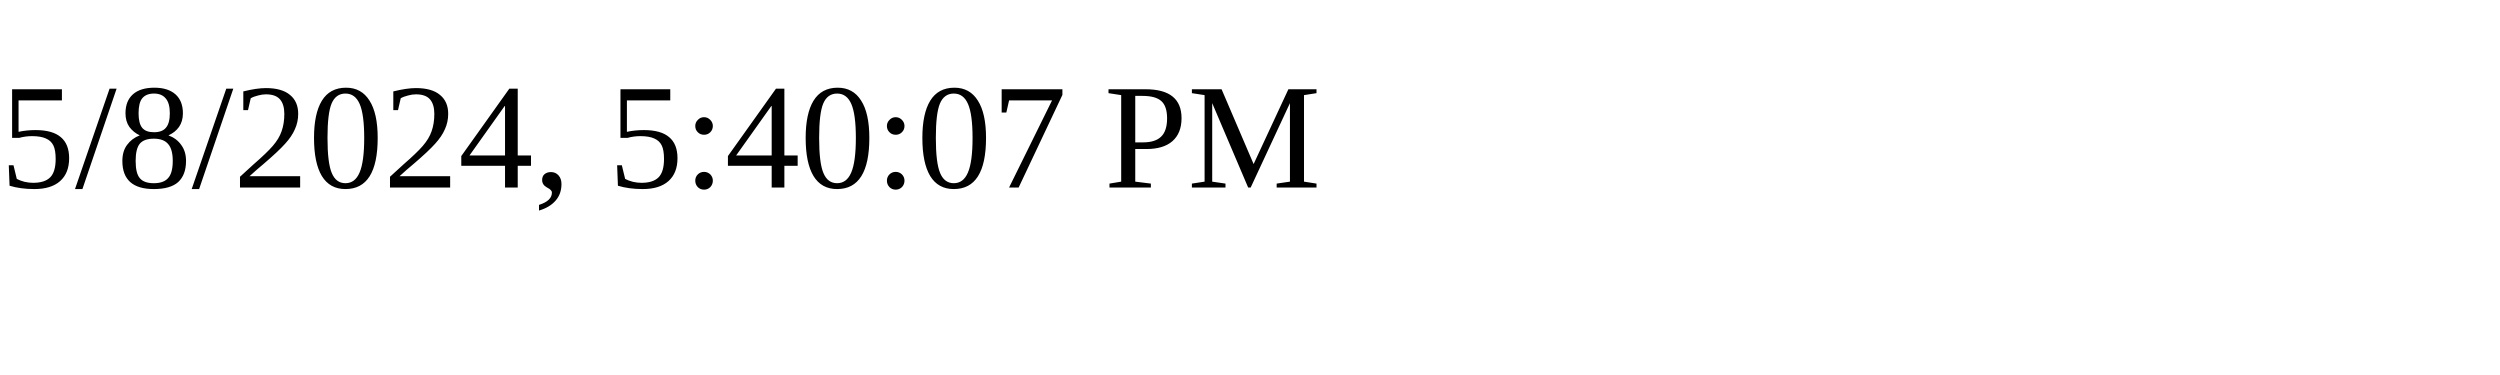
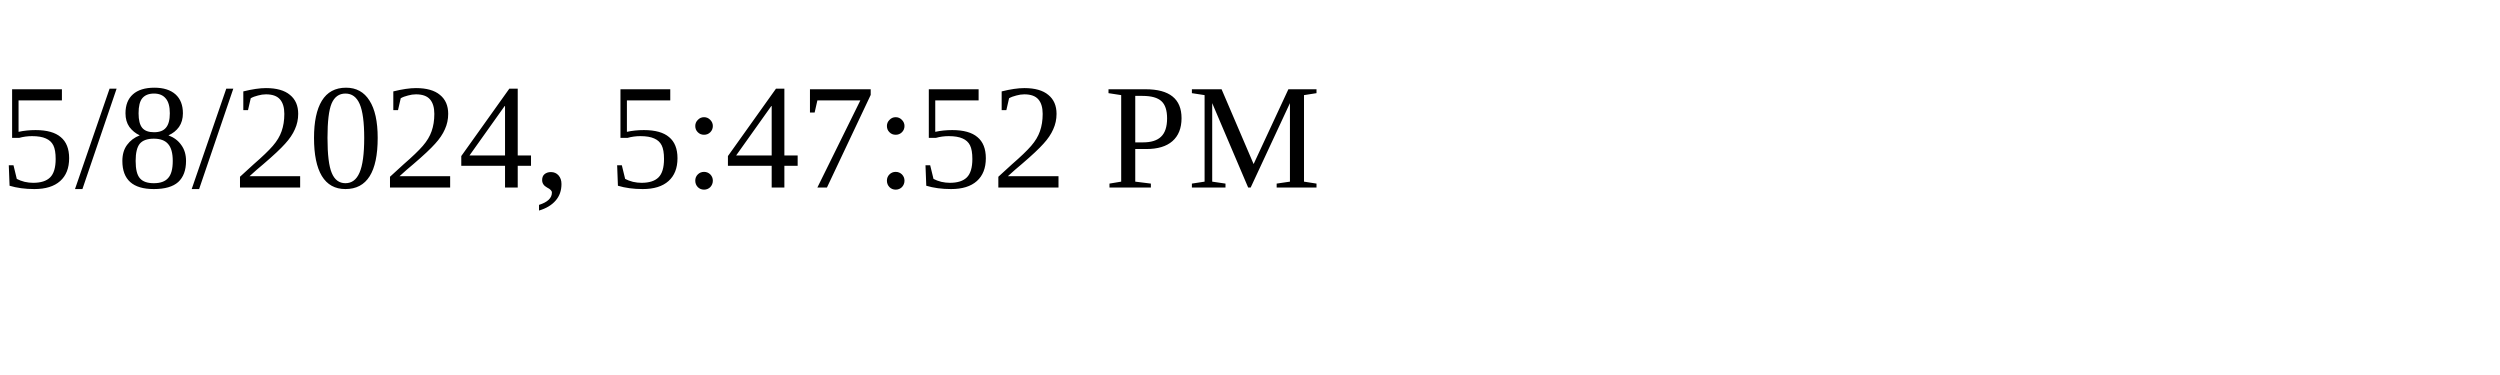
<svg xmlns="http://www.w3.org/2000/svg" height="30" width="200">
-   <text x="0" y="15">5/8/2024, 5:40:07 PM</text>
+   <text x="0" y="15">5/8/2024, 5:47:52 PM</text>
</svg>
